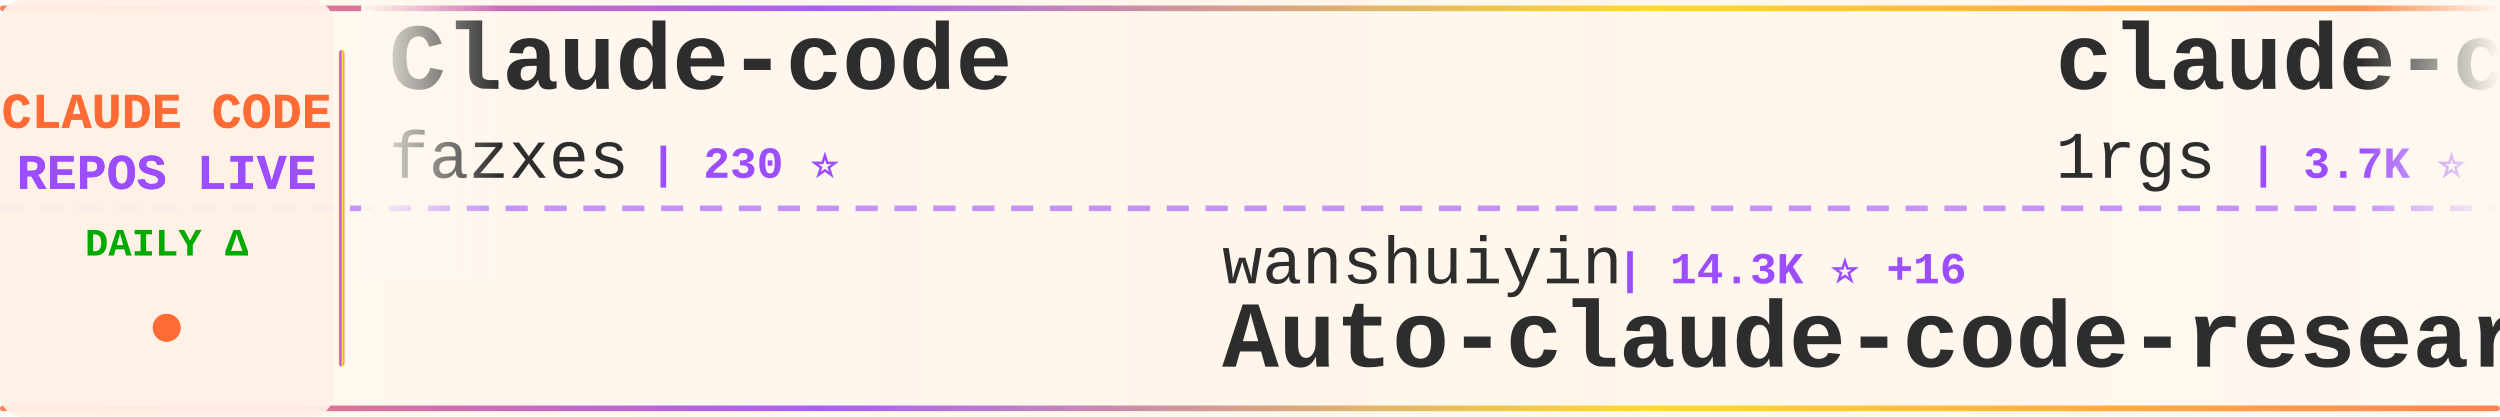
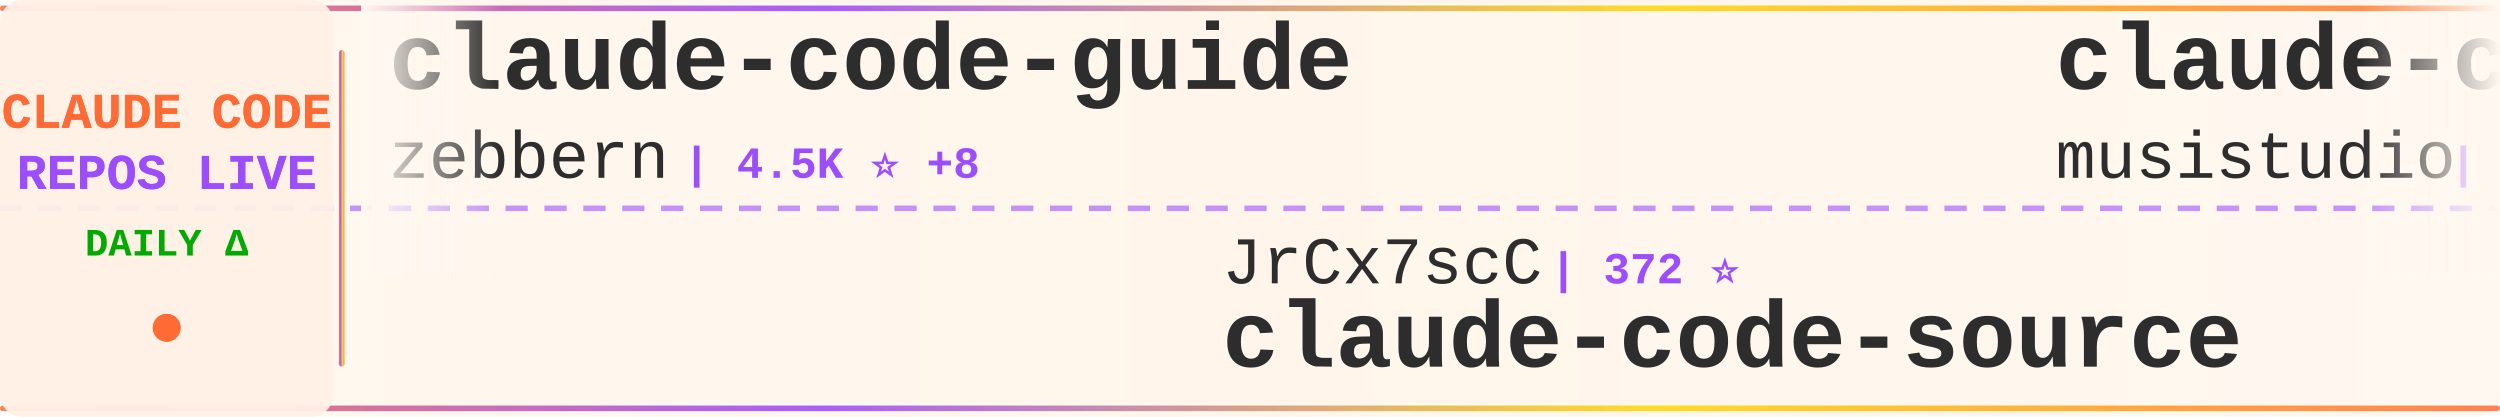
<svg xmlns="http://www.w3.org/2000/svg" width="900" height="150">
  <defs>
    <linearGradient id="tickerBg" x1="0%" y1="0%" x2="100%" y2="0%">
      <stop offset="0%" style="stop-color:#fff8f0;stop-opacity:0.98" />
      <stop offset="50%" style="stop-color:#fff5eb;stop-opacity:1" />
      <stop offset="100%" style="stop-color:#fff8f0;stop-opacity:0.98" />
    </linearGradient>
    <linearGradient id="borderGrad" x1="0%" y1="0%" x2="100%" y2="0%">
      <stop offset="0%" style="stop-color:#FF6B35;stop-opacity:0.85">
        <animate attributeName="stop-opacity" values="0.85;1;0.85" dur="2s" repeatCount="indefinite" />
      </stop>
      <stop offset="33%" style="stop-color:#9C4EFF;stop-opacity:0.9">
        <animate attributeName="stop-opacity" values="0.9;1;0.9" dur="2.2s" repeatCount="indefinite" />
      </stop>
      <stop offset="66%" style="stop-color:#FFD700;stop-opacity:0.85">
        <animate attributeName="stop-opacity" values="0.85;1;0.85" dur="1.8s" repeatCount="indefinite" />
      </stop>
      <stop offset="100%" style="stop-color:#FF6B35;stop-opacity:0.85">
        <animate attributeName="stop-opacity" values="0.85;1;0.85" dur="2s" repeatCount="indefinite" />
      </stop>
    </linearGradient>
    <filter id="textGlow">
      <feGaussianBlur stdDeviation="0.15" result="coloredBlur" />
      <feMerge>
        <feMergeNode in="coloredBlur" />
        <feMergeNode in="SourceGraphic" />
      </feMerge>
    </filter>
    <filter id="metricGlow">
      <feGaussianBlur stdDeviation="0.2" result="coloredBlur" />
      <feMerge>
        <feMergeNode in="coloredBlur" />
        <feMergeNode in="SourceGraphic" />
      </feMerge>
    </filter>
    <linearGradient id="leftFade" x1="0%" y1="0%" x2="100%" y2="0%">
      <stop offset="0%" style="stop-color:#fff8f0;stop-opacity:1" />
      <stop offset="100%" style="stop-color:#fff8f0;stop-opacity:0" />
    </linearGradient>
    <linearGradient id="rightFade" x1="0%" y1="0%" x2="100%" y2="0%">
      <stop offset="0%" style="stop-color:#fff8f0;stop-opacity:0" />
      <stop offset="100%" style="stop-color:#fff8f0;stop-opacity:1" />
    </linearGradient>
  </defs>
  <rect width="900" height="150" fill="url(#tickerBg)" rx="8" />
  <rect x="0" y="2" width="900" height="2" fill="url(#borderGrad)" rx="1" />
  <rect x="0" y="146" width="900" height="2" fill="url(#borderGrad)" rx="1" />
  <line x1="0" y1="75" x2="900" y2="75" stroke="#9C4EFF" stroke-width="2" stroke-dasharray="8 6" opacity="0.6" />
  <rect x="0" y="0" width="120" height="150" fill="#fff0e6" opacity="0.95" rx="8" />
  <text x="60" y="46" font-family="'Courier New', monospace" font-size="18" font-weight="bold" fill="#FF6B35" text-anchor="middle" filter="url(#textGlow)">
    CLAUDE CODE
  </text>
  <text x="60" y="68" font-family="'Courier New', monospace" font-size="18" font-weight="bold" fill="#9C4EFF" text-anchor="middle" filter="url(#textGlow)">
    REPOS LIVE
  </text>
  <text x="60" y="92" font-family="'Courier New', monospace" font-size="14" font-weight="bold" fill="#00aa00" text-anchor="middle">
    DAILY Δ
  </text>
  <circle cx="60" cy="118" r="5" fill="#FF6B35" filter="url(#metricGlow)">
    <animate attributeName="r" values="4;6;4" dur="1.5s" repeatCount="indefinite" />
    <animate attributeName="opacity" values="0.6;1;0.6" dur="1.5s" repeatCount="indefinite" />
  </circle>
  <rect x="122" y="18" width="2" height="114" fill="url(#borderGrad)" rx="1" />
  <clipPath id="tickerClip">
    <rect x="130" y="0" width="770" height="150" />
  </clipPath>
  <g clip-path="url(#tickerClip)">
    <g id="tickerItems">
      <animateTransform attributeName="transform" attributeType="XML" type="translate" from="0 0" to="-3000 0" dur="54s" repeatCount="indefinite" />
      <g transform="translate(0, 0)">
-         <text x="140" y="32" font-family="'Courier New', monospace" font-size="34" font-weight="bold" fill="#2d2d2d">Claude-code</text>
-         <text x="140" y="64" font-family="'Courier New', monospace" font-size="24" font-weight="normal" fill="#2d2d2d" opacity="1.0">fazxes</text>
-         <text x="234" y="64" font-family="'Courier New', monospace" font-size="16" font-weight="bold" fill="#9C4EFF"> | 230 ⭐</text>
+         <text x="140" y="32" font-family="'Courier New', monospace" font-size="34" font-weight="bold" fill="#2d2d2d">claude-code-guide</text>
+         <text x="140" y="64" font-family="'Courier New', monospace" font-size="24" font-weight="normal" fill="#2d2d2d" opacity="1.0">zebbern</text>
+         <text x="246" y="64" font-family="'Courier New', monospace" font-size="16" font-weight="bold" fill="#9C4EFF"> | 4.5K ⭐ +8</text>
      </g>
      <g transform="translate(300, 0)">
-         <text x="140" y="102" font-family="'Courier New', monospace" font-size="24" font-weight="normal" fill="#2d2d2d" opacity="1.0">wanshuiyin</text>
-         <text x="282" y="102" font-family="'Courier New', monospace" font-size="16" font-weight="bold" fill="#9C4EFF"> | 14.3K ⭐ +16</text>
-         <text x="140" y="132" font-family="'Courier New', monospace" font-size="34" font-weight="bold" fill="#2d2d2d">Auto-claude-code-researc...</text>
+         <text x="140" y="102" font-family="'Courier New', monospace" font-size="24" font-weight="normal" fill="#2d2d2d" opacity="1.0">JrCx7scC</text>
+         <text x="258" y="102" font-family="'Courier New', monospace" font-size="16" font-weight="bold" fill="#9C4EFF"> | 372 ⭐</text>
+         <text x="140" y="132" font-family="'Courier New', monospace" font-size="34" font-weight="bold" fill="#2d2d2d">claude-code-source</text>
      </g>
      <g transform="translate(600, 0)">
-         <text x="140" y="32" font-family="'Courier New', monospace" font-size="34" font-weight="bold" fill="#2d2d2d">claude-code-proxy</text>
-         <text x="140" y="64" font-family="'Courier New', monospace" font-size="24" font-weight="normal" fill="#2d2d2d" opacity="1.0">1rgs</text>
-         <text x="210" y="64" font-family="'Courier New', monospace" font-size="16" font-weight="bold" fill="#9C4EFF"> | 3.7K ⭐</text>
+         <text x="140" y="32" font-family="'Courier New', monospace" font-size="34" font-weight="bold" fill="#2d2d2d">claude-code-router</text>
+         <text x="140" y="64" font-family="'Courier New', monospace" font-size="24" font-weight="normal" fill="#2d2d2d" opacity="1.0">musistudio</text>
+         <text x="282" y="64" font-family="'Courier New', monospace" font-size="16" font-weight="bold" fill="#9C4EFF"> | 36.4K ⭐ +4</text>
      </g>
      <g transform="translate(900, 0)">
-         <text x="140" y="102" font-family="'Courier New', monospace" font-size="24" font-weight="normal" fill="#2d2d2d" opacity="1.0">OneRedOak</text>
-         <text x="270" y="102" font-family="'Courier New', monospace" font-size="16" font-weight="bold" fill="#9C4EFF"> | 3.9K ⭐ +1</text>
-         <text x="140" y="132" font-family="'Courier New', monospace" font-size="34" font-weight="bold" fill="#2d2d2d">claude-code-workflows</text>
+         <text x="140" y="102" font-family="'Courier New', monospace" font-size="24" font-weight="normal" fill="#2d2d2d" opacity="1.0">oboard</text>
+         <text x="234" y="102" font-family="'Courier New', monospace" font-size="16" font-weight="bold" fill="#9C4EFF"> | 3.3K ⭐ -1</text>
+         <text x="140" y="132" font-family="'Courier New', monospace" font-size="34" font-weight="bold" fill="#2d2d2d">claude-code-rev</text>
      </g>
      <g transform="translate(1200, 0)">
-         <text x="140" y="32" font-family="'Courier New', monospace" font-size="34" font-weight="bold" fill="#2d2d2d">claude-code-spec-workflo...</text>
-         <text x="140" y="64" font-family="'Courier New', monospace" font-size="24" font-weight="normal" fill="#2d2d2d" opacity="1.0">Pimzino</text>
-         <text x="246" y="64" font-family="'Courier New', monospace" font-size="16" font-weight="bold" fill="#9C4EFF"> | 3.8K ⭐ +1</text>
+         <text x="140" y="32" font-family="'Courier New', monospace" font-size="34" font-weight="bold" fill="#2d2d2d">claude-code-video-toolki...</text>
+         <text x="140" y="64" font-family="'Courier New', monospace" font-size="24" font-weight="normal" fill="#2d2d2d" opacity="1.0">digitalsamba</text>
+         <text x="306" y="64" font-family="'Courier New', monospace" font-size="16" font-weight="bold" fill="#9C4EFF"> | 1.9K ⭐ +1</text>
      </g>
      <g transform="translate(1500, 0)">
-         <text x="140" y="102" font-family="'Courier New', monospace" font-size="24" font-weight="normal" fill="#2d2d2d" opacity="1.0">yasasbanukaofficial</text>
-         <text x="390" y="102" font-family="'Courier New', monospace" font-size="16" font-weight="bold" fill="#9C4EFF"> | 3.9K ⭐ +1</text>
-         <text x="140" y="132" font-family="'Courier New', monospace" font-size="34" font-weight="bold" fill="#2d2d2d">claude-code</text>
+         <text x="140" y="102" font-family="'Courier New', monospace" font-size="24" font-weight="normal" fill="#2d2d2d" opacity="1.0">ghuntley</text>
+         <text x="258" y="102" font-family="'Courier New', monospace" font-size="16" font-weight="bold" fill="#9C4EFF"> | 987 ⭐</text>
+         <text x="140" y="132" font-family="'Courier New', monospace" font-size="34" font-weight="bold" fill="#2d2d2d">claude-code-source-code-...</text>
      </g>
      <g transform="translate(1800, 0)">
+         <text x="140" y="32" font-family="'Courier New', monospace" font-size="34" font-weight="bold" fill="#2d2d2d">claude-code-source</text>
+         <text x="140" y="64" font-family="'Courier New', monospace" font-size="24" font-weight="normal" fill="#2d2d2d" opacity="1.0">AprilNEA</text>
+         <text x="258" y="64" font-family="'Courier New', monospace" font-size="16" font-weight="bold" fill="#9C4EFF"> | 394 ⭐</text>
+       </g>
+       <g transform="translate(2100, 0)">
+         <text x="140" y="102" font-family="'Courier New', monospace" font-size="24" font-weight="normal" fill="#2d2d2d" opacity="1.0">ykdojo</text>
+         <text x="234" y="102" font-family="'Courier New', monospace" font-size="16" font-weight="bold" fill="#9C4EFF"> | 9.5K ⭐</text>
+         <text x="140" y="132" font-family="'Courier New', monospace" font-size="34" font-weight="bold" fill="#2d2d2d">claude-code-tips</text>
+       </g>
+       <g transform="translate(2400, 0)">
+         <text x="140" y="32" font-family="'Courier New', monospace" font-size="34" font-weight="bold" fill="#2d2d2d">claude-howto</text>
+         <text x="140" y="64" font-family="'Courier New', monospace" font-size="24" font-weight="normal" fill="#2d2d2d" opacity="1.0">luongnv89</text>
+         <text x="270" y="64" font-family="'Courier New', monospace" font-size="16" font-weight="bold" fill="#9C4EFF"> | 40.9K ⭐ +11</text>
+       </g>
+       <g transform="translate(2700, 0)">
+         <text x="140" y="102" font-family="'Courier New', monospace" font-size="24" font-weight="normal" fill="#2d2d2d" opacity="1.0">huangjia2019</text>
+         <text x="306" y="102" font-family="'Courier New', monospace" font-size="16" font-weight="bold" fill="#9C4EFF"> | 1.0K ⭐ +1</text>
+         <text x="140" y="132" font-family="'Courier New', monospace" font-size="34" font-weight="bold" fill="#2d2d2d">claude-code-engineering</text>
+       </g>
+       <g transform="translate(3000, 0)">
        <text x="140" y="32" font-family="'Courier New', monospace" font-size="34" font-weight="bold" fill="#2d2d2d">claude-code-guide</text>
        <text x="140" y="64" font-family="'Courier New', monospace" font-size="24" font-weight="normal" fill="#2d2d2d" opacity="1.0">zebbern</text>
-         <text x="246" y="64" font-family="'Courier New', monospace" font-size="16" font-weight="bold" fill="#9C4EFF"> | 4.5K ⭐ +5</text>
+         <text x="246" y="64" font-family="'Courier New', monospace" font-size="16" font-weight="bold" fill="#9C4EFF"> | 4.5K ⭐ +8</text>
      </g>
-       <g transform="translate(2100, 0)">
-         <text x="140" y="102" font-family="'Courier New', monospace" font-size="24" font-weight="normal" fill="#2d2d2d" opacity="1.0">Tinkeringg-Lab</text>
-         <text x="330" y="102" font-family="'Courier New', monospace" font-size="16" font-weight="bold" fill="#9C4EFF"> | 211 ⭐</text>
-         <text x="140" y="132" font-family="'Courier New', monospace" font-size="34" font-weight="bold" fill="#2d2d2d">claude-code</text>
-       </g>
-       <g transform="translate(2400, 0)">
-         <text x="140" y="32" font-family="'Courier New', monospace" font-size="34" font-weight="bold" fill="#2d2d2d">Open-ClaudeCode</text>
-         <text x="140" y="64" font-family="'Courier New', monospace" font-size="24" font-weight="normal" fill="#2d2d2d" opacity="1.0">LING71671</text>
-         <text x="270" y="64" font-family="'Courier New', monospace" font-size="16" font-weight="bold" fill="#9C4EFF"> | 933 ⭐</text>
-       </g>
-       <g transform="translate(2700, 0)">
-         <text x="140" y="102" font-family="'Courier New', monospace" font-size="24" font-weight="normal" fill="#2d2d2d" opacity="1.0">AprilNEA</text>
-         <text x="258" y="102" font-family="'Courier New', monospace" font-size="16" font-weight="bold" fill="#9C4EFF"> | 394 ⭐</text>
+       <g transform="translate(3300, 0)">
+         <text x="140" y="102" font-family="'Courier New', monospace" font-size="24" font-weight="normal" fill="#2d2d2d" opacity="1.0">JrCx7scC</text>
+         <text x="258" y="102" font-family="'Courier New', monospace" font-size="16" font-weight="bold" fill="#9C4EFF"> | 372 ⭐</text>
        <text x="140" y="132" font-family="'Courier New', monospace" font-size="34" font-weight="bold" fill="#2d2d2d">claude-code-source</text>
      </g>
-       <g transform="translate(3000, 0)">
-         <text x="140" y="32" font-family="'Courier New', monospace" font-size="34" font-weight="bold" fill="#2d2d2d">Claude-code</text>
-         <text x="140" y="64" font-family="'Courier New', monospace" font-size="24" font-weight="normal" fill="#2d2d2d" opacity="1.0">fazxes</text>
-         <text x="234" y="64" font-family="'Courier New', monospace" font-size="16" font-weight="bold" fill="#9C4EFF"> | 230 ⭐</text>
-       </g>
-       <g transform="translate(3300, 0)">
-         <text x="140" y="102" font-family="'Courier New', monospace" font-size="24" font-weight="normal" fill="#2d2d2d" opacity="1.0">wanshuiyin</text>
-         <text x="282" y="102" font-family="'Courier New', monospace" font-size="16" font-weight="bold" fill="#9C4EFF"> | 14.3K ⭐ +16</text>
-         <text x="140" y="132" font-family="'Courier New', monospace" font-size="34" font-weight="bold" fill="#2d2d2d">Auto-claude-code-researc...</text>
-       </g>
      <g transform="translate(3600, 0)">
-         <text x="140" y="32" font-family="'Courier New', monospace" font-size="34" font-weight="bold" fill="#2d2d2d">claude-code-proxy</text>
-         <text x="140" y="64" font-family="'Courier New', monospace" font-size="24" font-weight="normal" fill="#2d2d2d" opacity="1.0">1rgs</text>
-         <text x="210" y="64" font-family="'Courier New', monospace" font-size="16" font-weight="bold" fill="#9C4EFF"> | 3.7K ⭐</text>
+         <text x="140" y="32" font-family="'Courier New', monospace" font-size="34" font-weight="bold" fill="#2d2d2d">claude-code-router</text>
+         <text x="140" y="64" font-family="'Courier New', monospace" font-size="24" font-weight="normal" fill="#2d2d2d" opacity="1.0">musistudio</text>
+         <text x="282" y="64" font-family="'Courier New', monospace" font-size="16" font-weight="bold" fill="#9C4EFF"> | 36.4K ⭐ +4</text>
      </g>
      <g transform="translate(3900, 0)">
-         <text x="140" y="102" font-family="'Courier New', monospace" font-size="24" font-weight="normal" fill="#2d2d2d" opacity="1.0">OneRedOak</text>
-         <text x="270" y="102" font-family="'Courier New', monospace" font-size="16" font-weight="bold" fill="#9C4EFF"> | 3.9K ⭐ +1</text>
-         <text x="140" y="132" font-family="'Courier New', monospace" font-size="34" font-weight="bold" fill="#2d2d2d">claude-code-workflows</text>
+         <text x="140" y="102" font-family="'Courier New', monospace" font-size="24" font-weight="normal" fill="#2d2d2d" opacity="1.0">oboard</text>
+         <text x="234" y="102" font-family="'Courier New', monospace" font-size="16" font-weight="bold" fill="#9C4EFF"> | 3.3K ⭐ -1</text>
+         <text x="140" y="132" font-family="'Courier New', monospace" font-size="34" font-weight="bold" fill="#2d2d2d">claude-code-rev</text>
      </g>
    </g>
  </g>
  <rect x="130" y="0" width="50" height="100" fill="url(#leftFade)" />
  <rect x="850" y="0" width="50" height="100" fill="url(#rightFade)" />
</svg>
